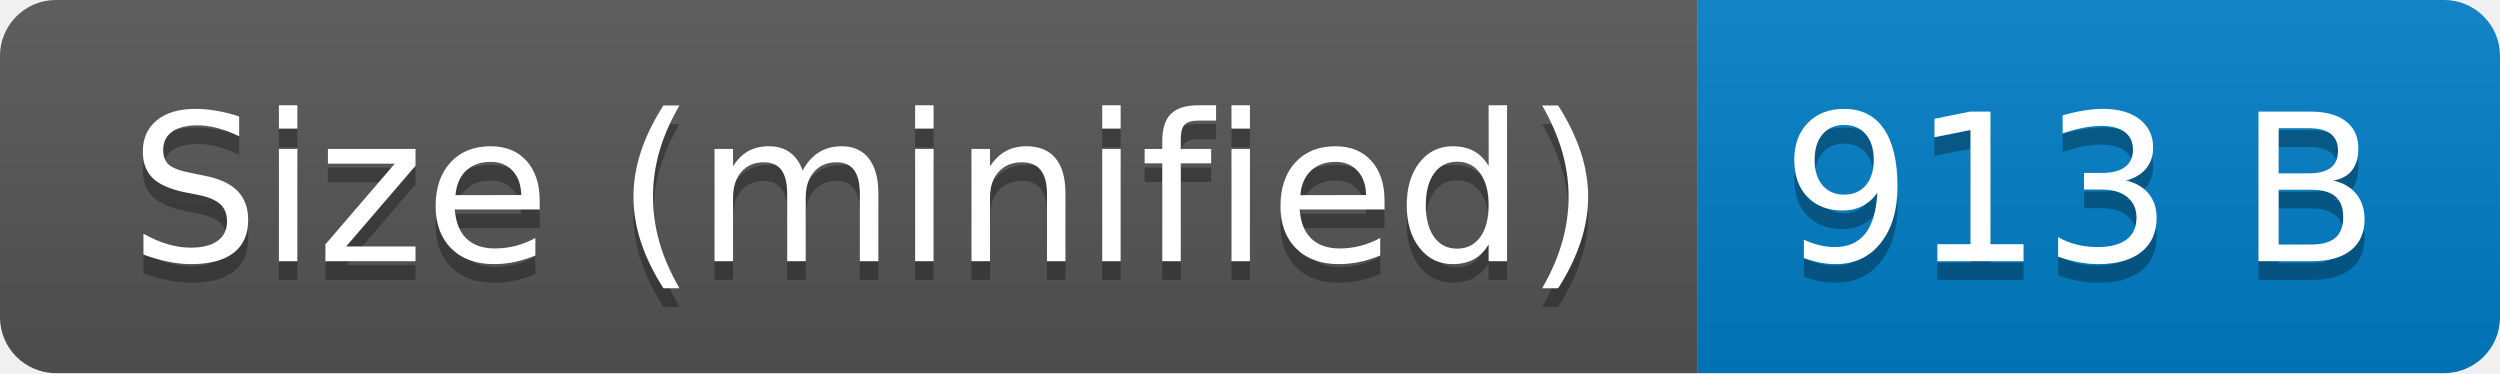
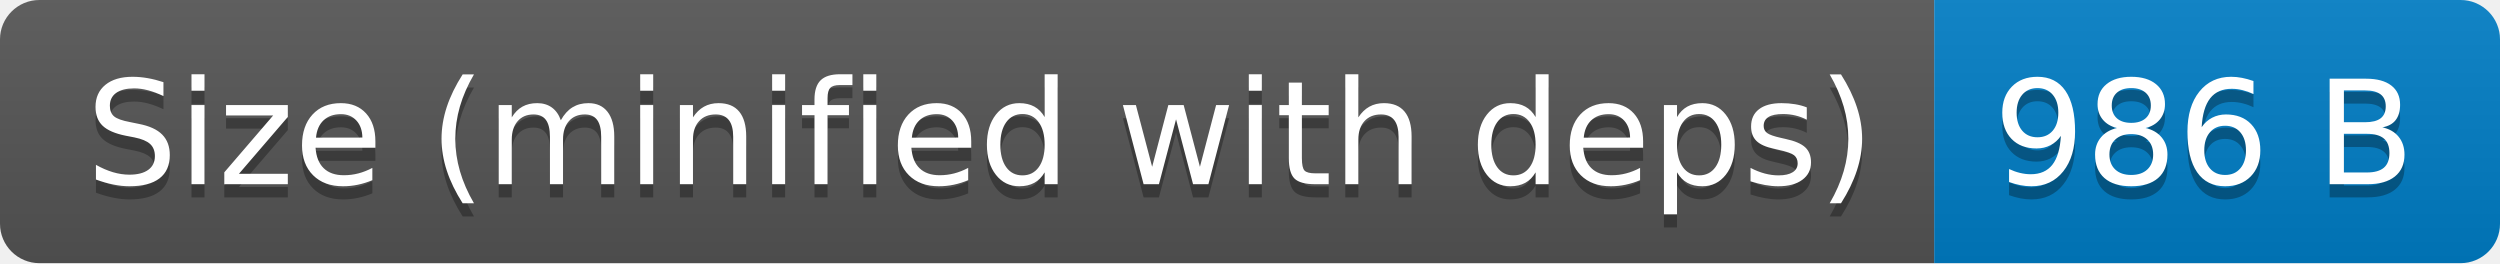
- <svg xmlns="http://www.w3.org/2000/svg" width="134" height="20" role="img" aria-label="Size (minified): 913 B">
+ <svg xmlns="http://www.w3.org/2000/svg" width="190" height="20" role="img" aria-label="Size (minified with deps): 986 B">
  <linearGradient id="s" x2="0" y2="100%">
    <stop offset="0" stop-color="#bbb" stop-opacity=".1" />
    <stop offset="1" stop-opacity=".1" />
  </linearGradient>
  <clipPath id="r">
-     <rect width="134" height="20" rx="3" fill="#fff" />
+     <rect width="190" height="20" rx="3" fill="#fff" />
  </clipPath>
  <g clip-path="url(#r)">
-     <rect width="91" height="20" fill="#555" />
-     <rect x="91" width="43" height="20" fill="#007ec6" />
-     <rect width="134" height="20" fill="url(#s)" />
+     <rect width="147" height="20" fill="#555" />
+     <rect x="147" width="43" height="20" fill="#007ec6" />
+     <rect width="190" height="20" fill="url(#s)" />
  </g>
  <g fill="#fff" text-anchor="middle" font-family="Verdana,Geneva,DejaVu Sans,sans-serif" text-rendering="geometricPrecision" font-size="110">
-     <text aria-hidden="true" x="465" y="150" fill="#010101" fill-opacity=".3" transform="scale(.1)" textLength="810">Size (minified)</text>
-     <text x="465" y="140" transform="scale(.1)" fill="#fff" textLength="810">Size (minified)</text>
-     <text aria-hidden="true" x="1115" y="150" fill="#010101" fill-opacity=".3" transform="scale(.1)" textLength="330">913 B</text>
-     <text x="1115" y="140" transform="scale(.1)" fill="#fff" textLength="330">913 B</text>
+     <text aria-hidden="true" x="745" y="150" fill="#010101" fill-opacity=".3" transform="scale(.1)" textLength="1370">Size (minified with deps)</text>
+     <text x="745" y="140" transform="scale(.1)" fill="#fff" textLength="1370">Size (minified with deps)</text>
+     <text aria-hidden="true" x="1675" y="150" fill="#010101" fill-opacity=".3" transform="scale(.1)" textLength="330">986 B</text>
+     <text x="1675" y="140" transform="scale(.1)" fill="#fff" textLength="330">986 B</text>
  </g>
</svg>
